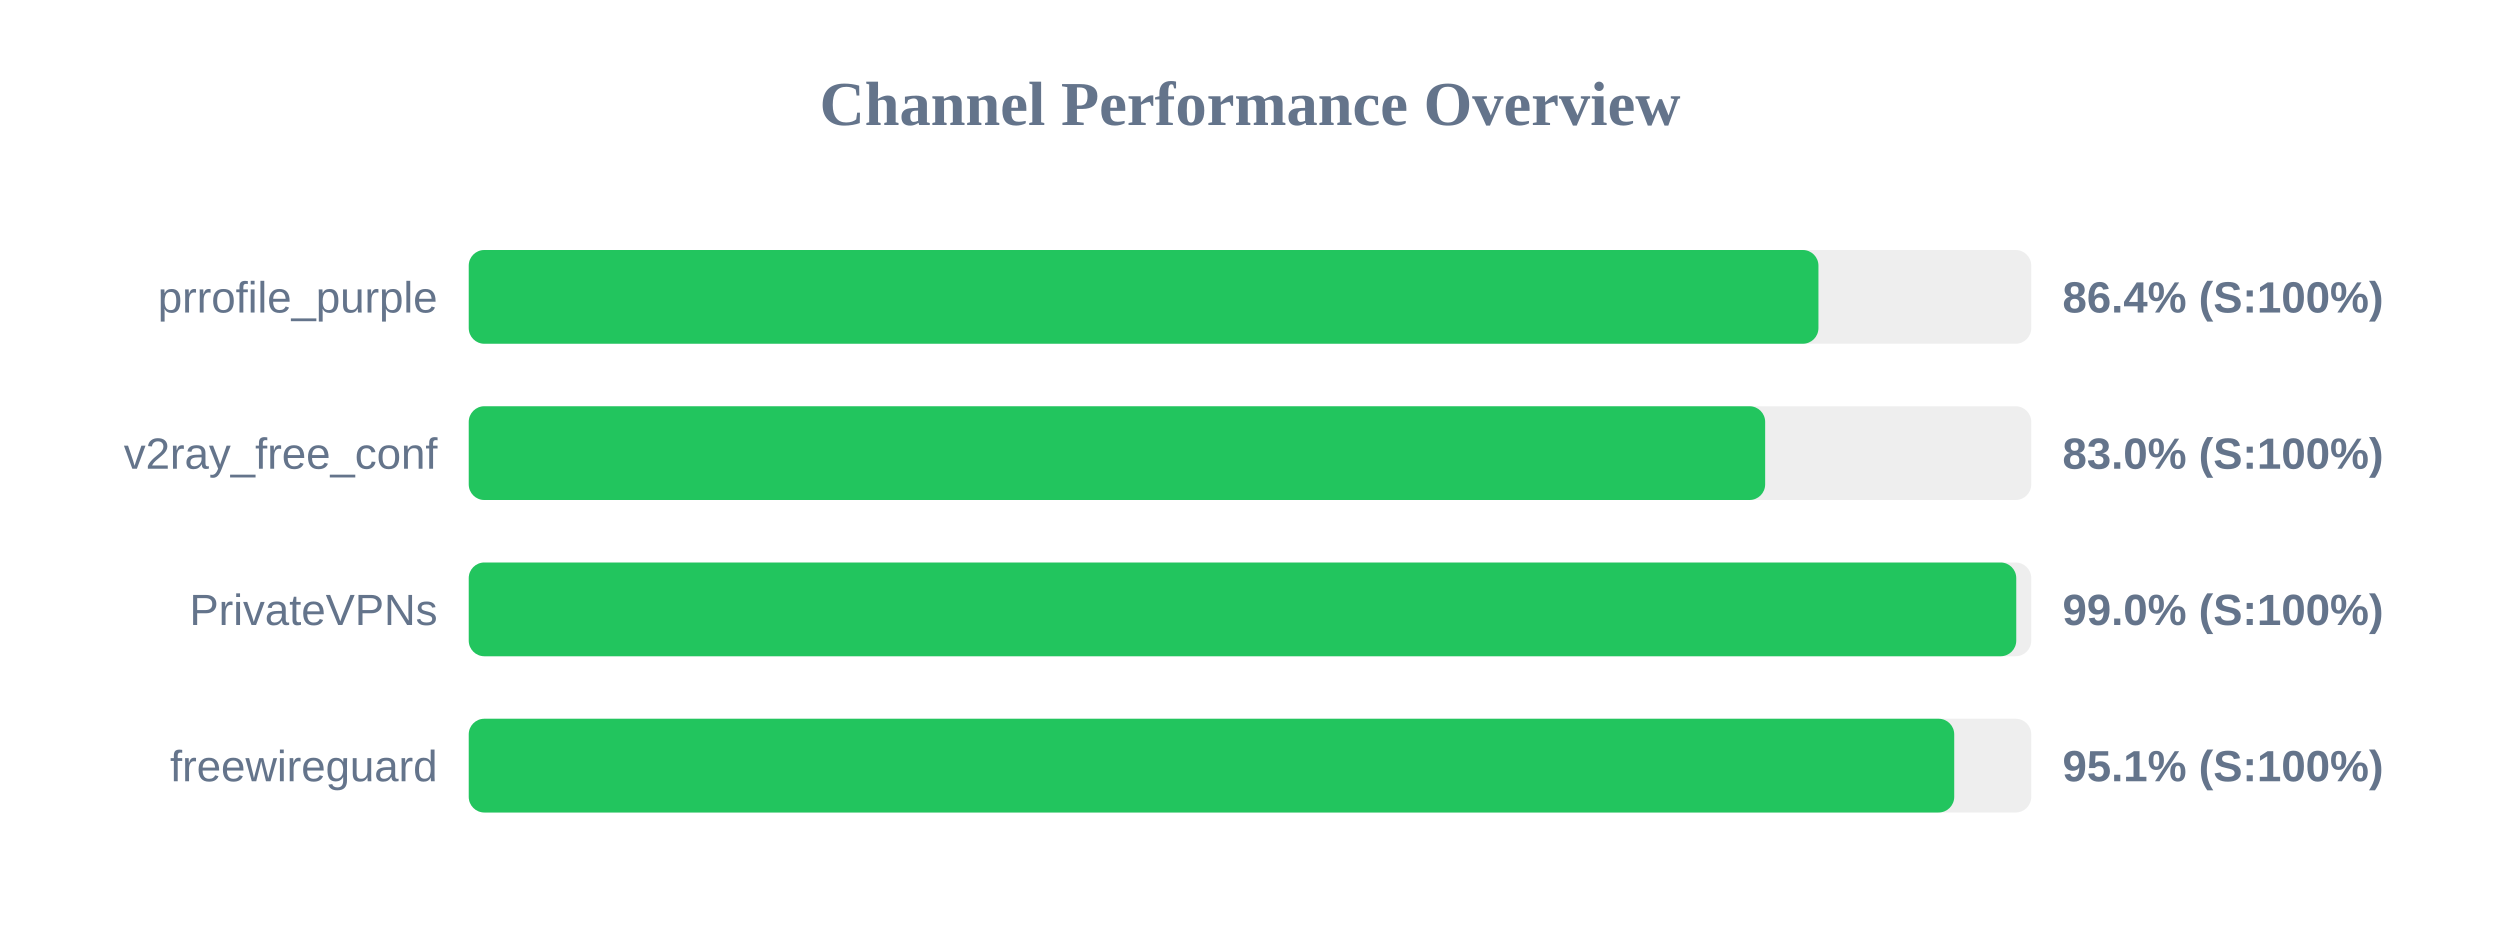
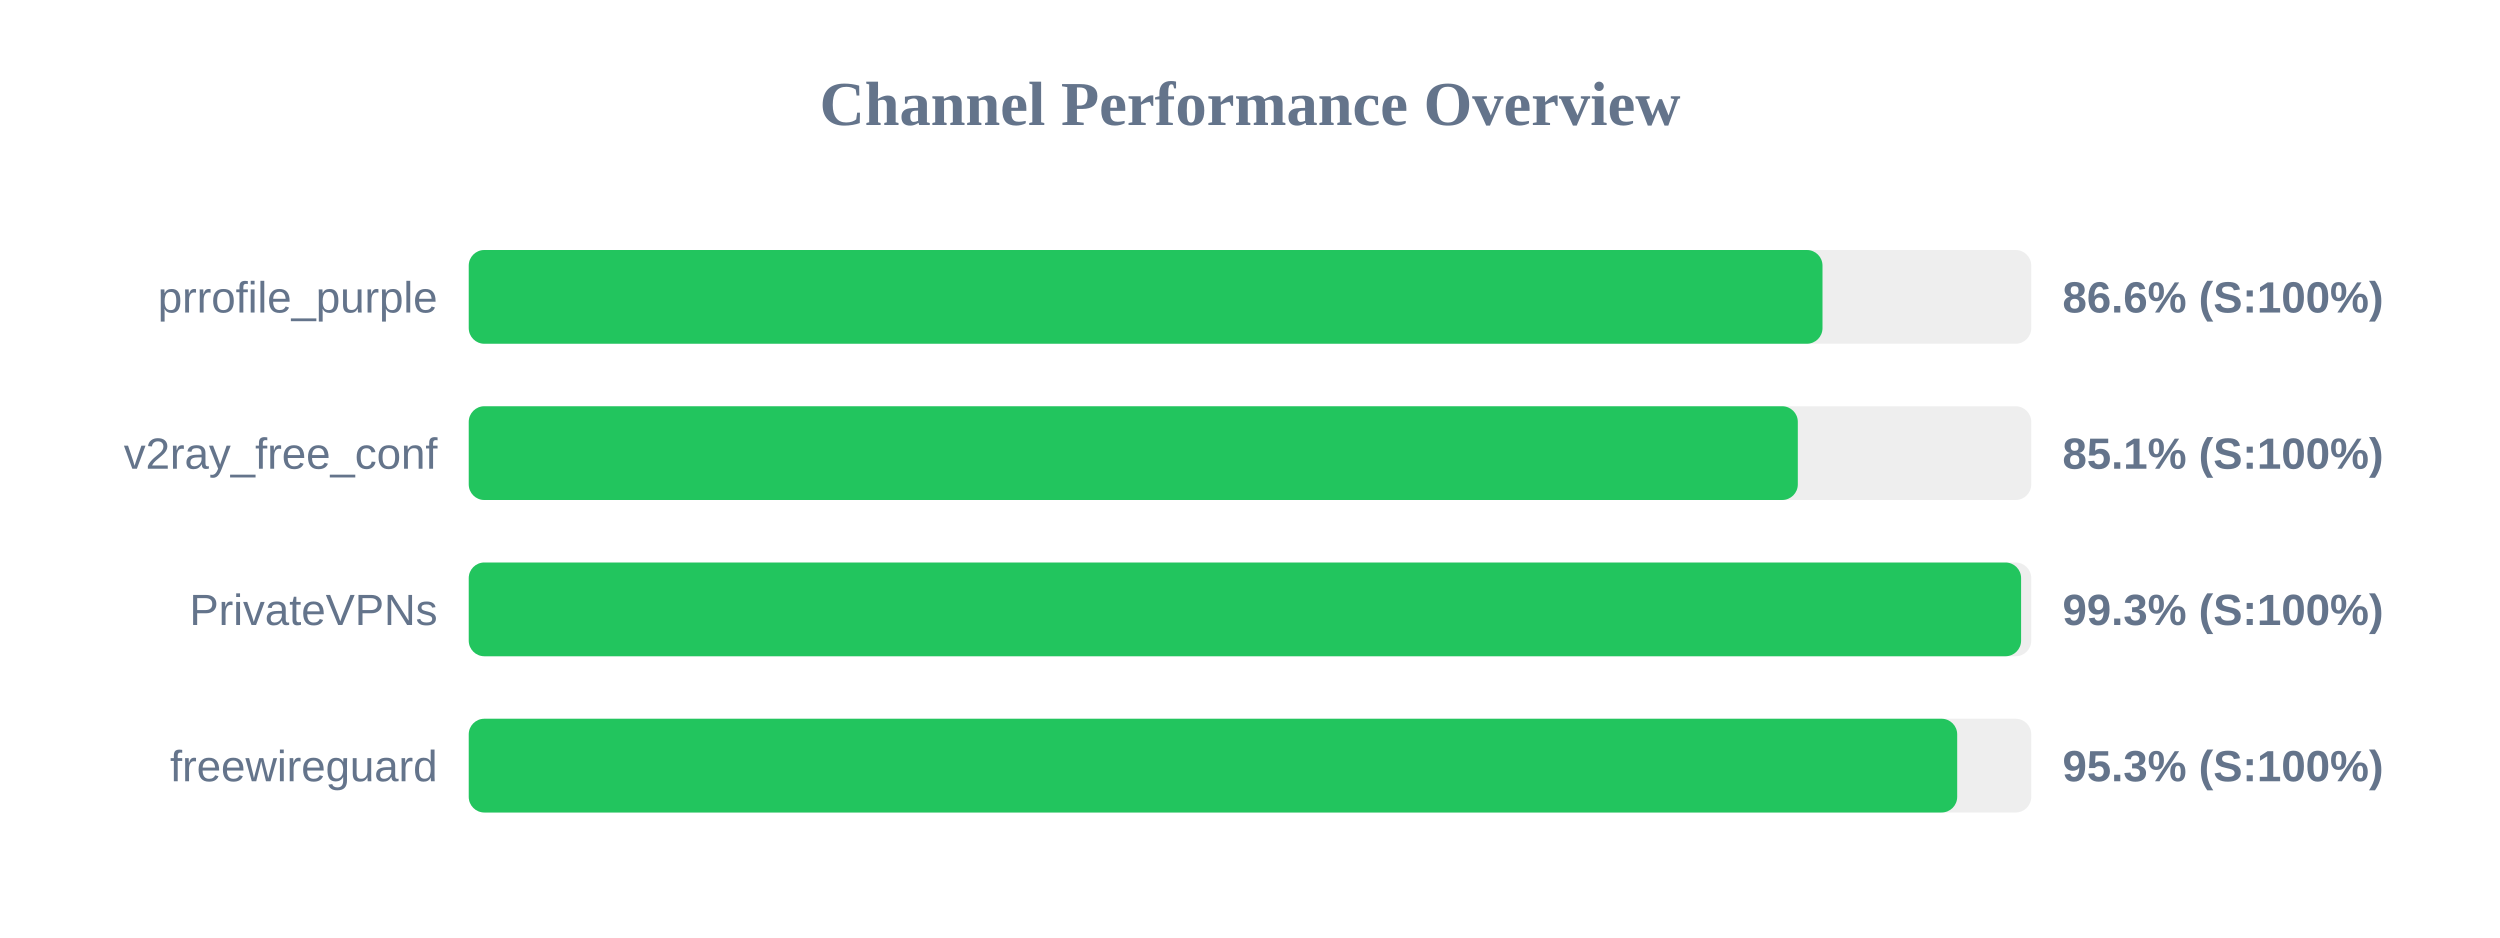
<svg xmlns="http://www.w3.org/2000/svg" width="800" height="300" version="1.1">
  <style>
        .row { font: 14px Arial; fill: #64748b; }
        .score { font: bold 14px Arial; fill: #64748b; }
    </style>
  <text x="400" y="40" text-anchor="middle" font-size="20px" font-weight="bold" fill="#64748b">Channel Performance Overview</text>
  <rect x="150" y="80" width="500" height="30" fill="#eee" rx="5" />
-   <rect x="150" y="80" width="431.9" height="30" fill="#22c55e" rx="5" />
+   <rect x="150" y="80" width="433.2" height="30" fill="#22c55e" rx="5" />
  <text x="140" y="100" text-anchor="end" class="row">prrofile_purple</text>
-   <text x="660" y="100" text-anchor="start" class="score">86.4% (S:100%)</text>
+   <text x="660" y="100" text-anchor="start" class="score">86.6% (S:100%)</text>
  <rect x="150" y="130" width="500" height="30" fill="#eee" rx="5" />
-   <rect x="150" y="130" width="414.85" height="30" fill="#22c55e" rx="5" />
+   <rect x="150" y="130" width="425.3" height="30" fill="#22c55e" rx="5" />
  <text x="140" y="150" text-anchor="end" class="row">v2ray_free_conf</text>
-   <text x="660" y="150" text-anchor="start" class="score">83.0% (S:100%)</text>
+   <text x="660" y="150" text-anchor="start" class="score">85.1% (S:100%)</text>
  <rect x="150" y="180" width="500" height="30" fill="#eee" rx="5" />
-   <rect x="150" y="180" width="495.2" height="30" fill="#22c55e" rx="5" />
+   <rect x="150" y="180" width="496.75" height="30" fill="#22c55e" rx="5" />
  <text x="140" y="200" text-anchor="end" class="row">PrivateVPNs</text>
-   <text x="660" y="200" text-anchor="start" class="score">99.0% (S:100%)</text>
+   <text x="660" y="200" text-anchor="start" class="score">99.3% (S:100%)</text>
  <rect x="150" y="230" width="500" height="30" fill="#eee" rx="5" />
-   <rect x="150" y="230" width="475.35" height="30" fill="#22c55e" rx="5" />
+   <rect x="150" y="230" width="476.3" height="30" fill="#22c55e" rx="5" />
  <text x="140" y="250" text-anchor="end" class="row">freewireguard</text>
-   <text x="660" y="250" text-anchor="start" class="score">95.1% (S:100%)</text>
+   <text x="660" y="250" text-anchor="start" class="score">95.3% (S:100%)</text>
</svg>
